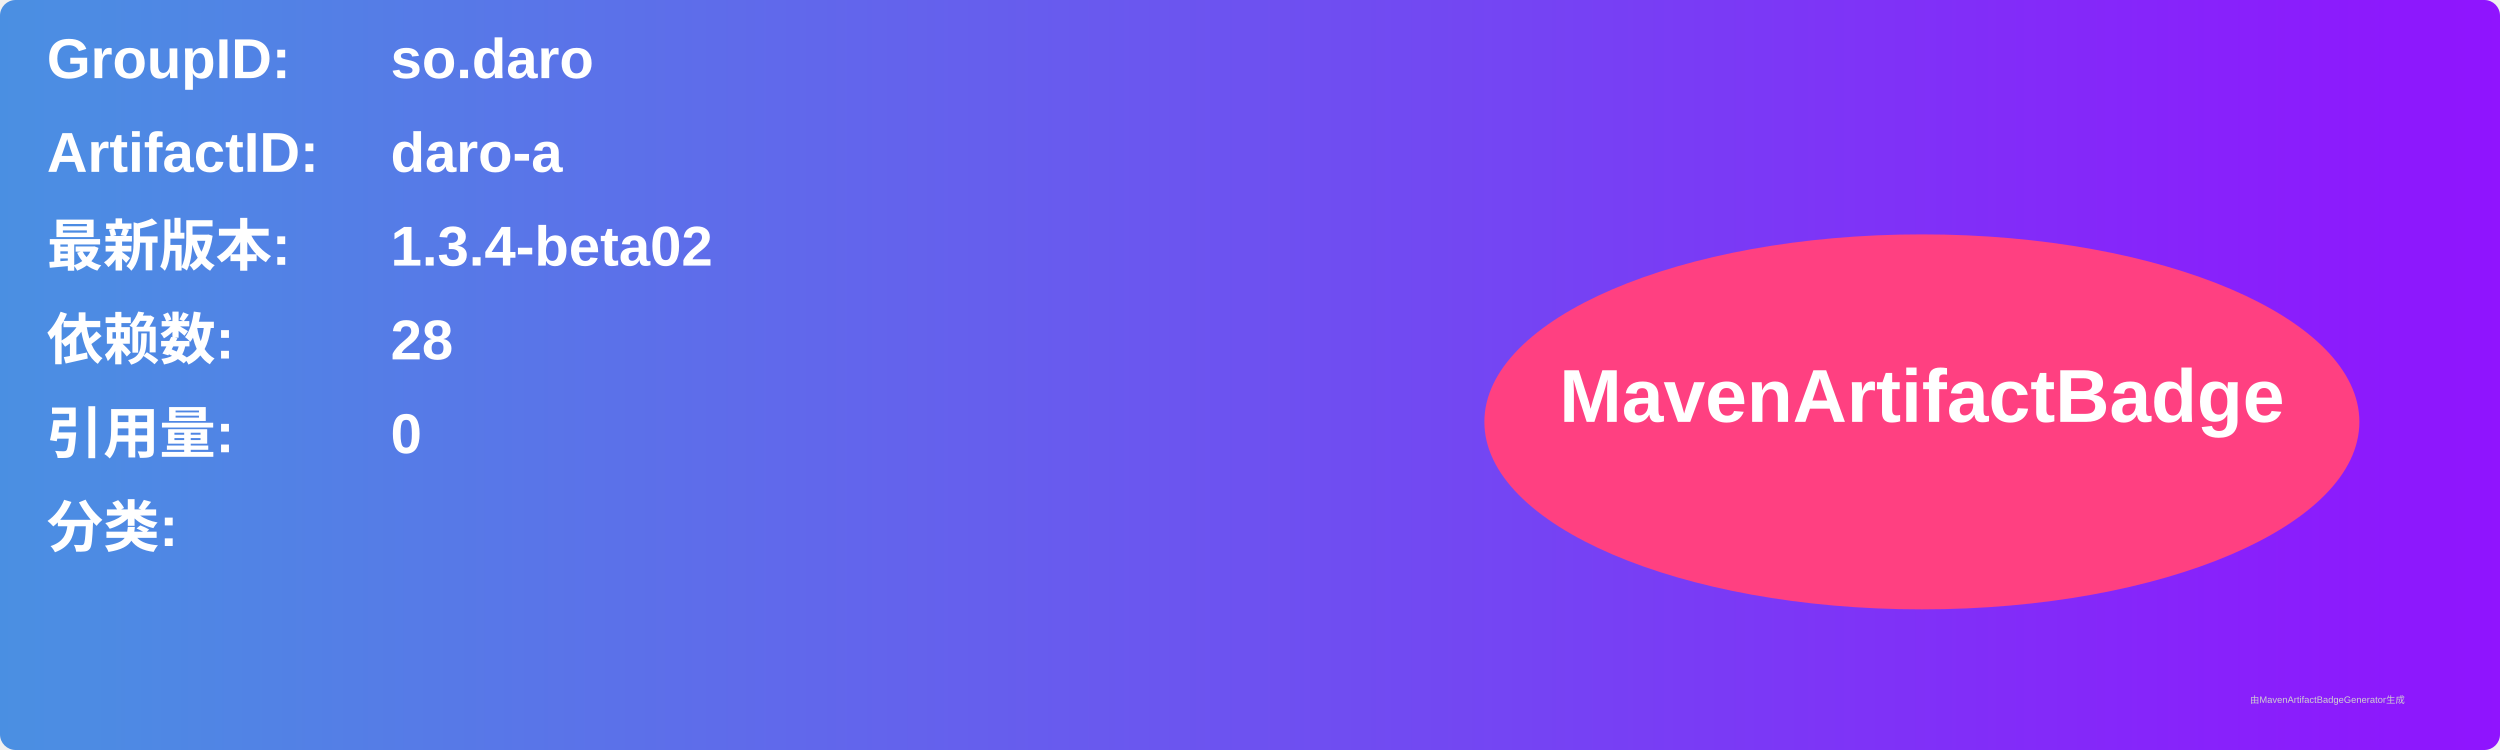
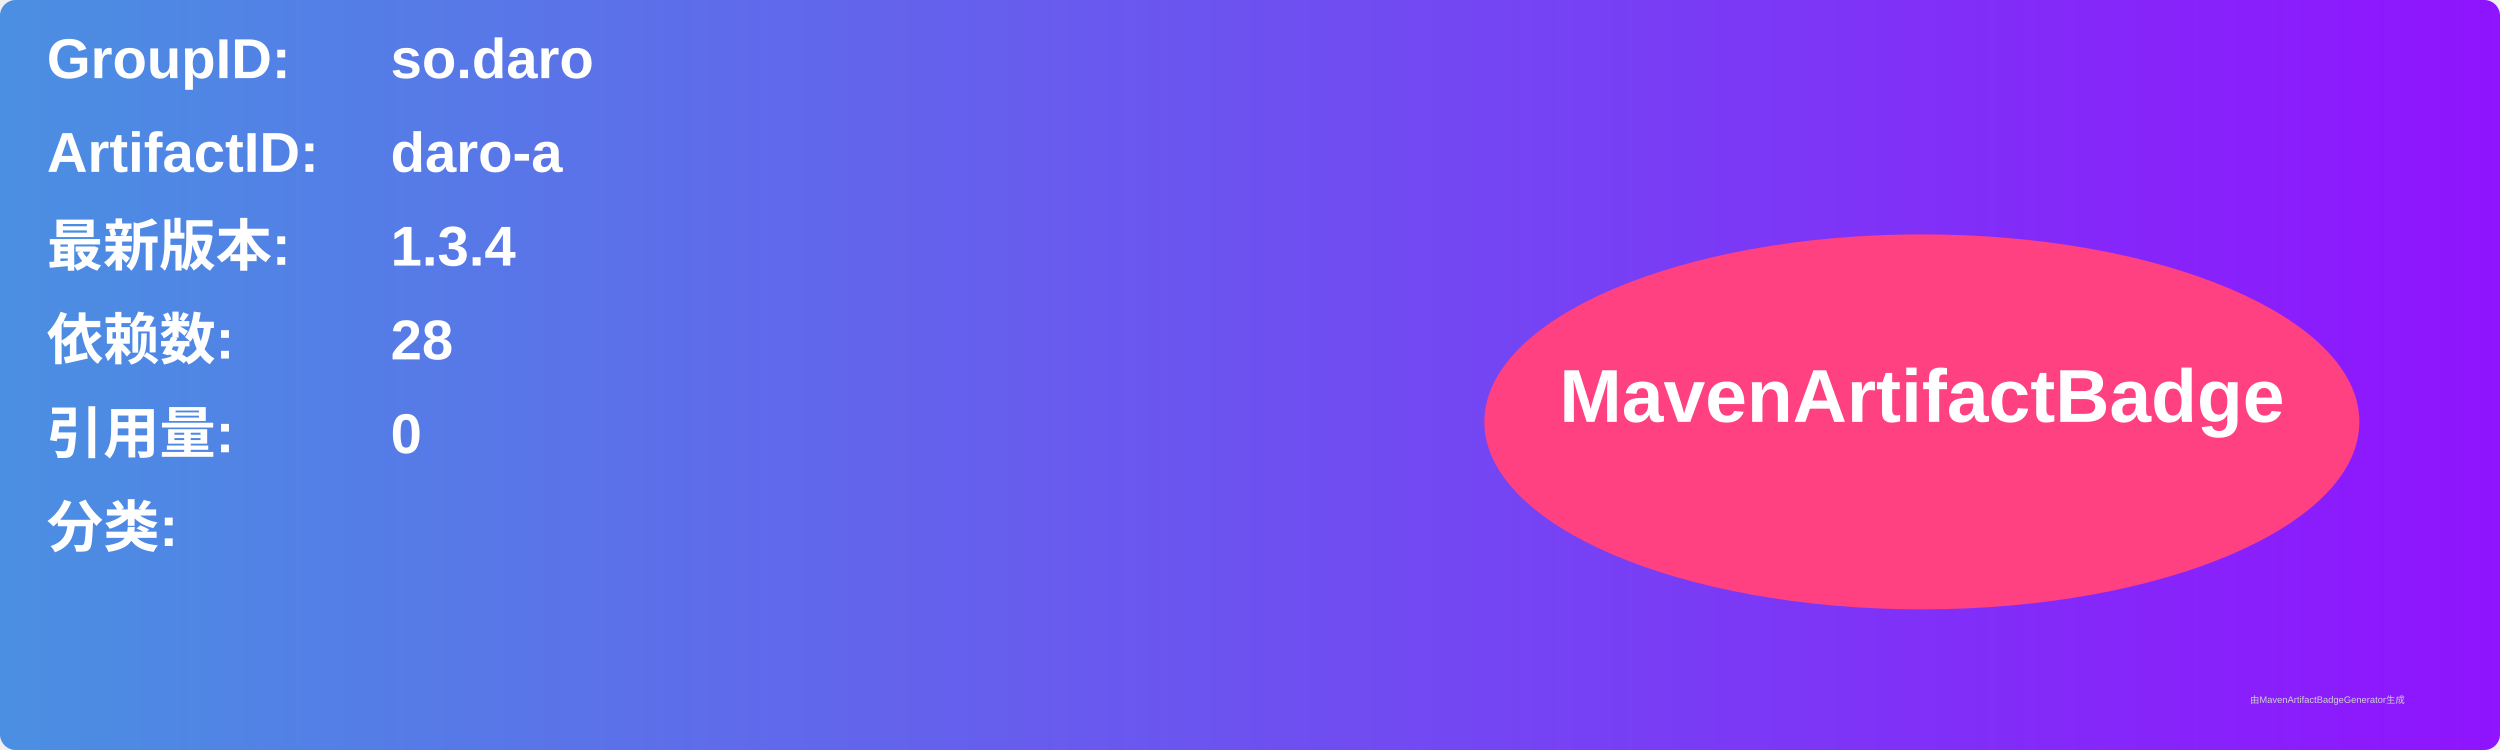
<svg xmlns="http://www.w3.org/2000/svg" width="800" height="240" viewBox="0 0 800 240">
  <linearGradient id="grad" x1="0%" y1="0%" x2="100%" y2="0%">
    <stop offset="0%" stop-color="#4a90e2" />
    <stop offset="100%" stop-color="#9013fe" />
  </linearGradient>
  <rect width="100%" height="100%" rx="5" ry="5" fill="url(#grad)" />
  <g transform="translate(15, 15)">
    <text x="0" y="10" font-family="Arial" font-size="18" fill="white" font-weight="bold" width="260">GroupID:</text>
    <text x="110" y="10" font-family="Arial" font-size="18" fill="white" font-weight="bold" width="460">so.daro</text>
    <text x="0" y="40" font-family="Arial" font-size="18" fill="white" font-weight="bold" width="260">ArtifactID:</text>
    <text x="110" y="40" font-family="Arial" font-size="18" fill="white" font-weight="bold" width="460">daro-a</text>
    <text x="0" y="70" font-family="Arial" font-size="18" fill="white" font-weight="bold">最新版本:</text>
    <text x="110" y="70" font-family="Arial" font-size="18" fill="white" font-weight="bold">
-       <tspan font-weight="bold">1.3.4-beta02</tspan>
+       <tspan font-weight="bold">1.3.4</tspan>
    </text>
    <text x="0" y="100" font-family="Arial" font-size="18" fill="white" font-weight="bold">依赖数: </text>
    <text x="110" y="100" font-family="Arial" font-size="18" fill="white">
      <tspan font-weight="bold">28</tspan>
    </text>
    <text x="0" y="130" font-family="Arial" font-size="18" fill="white" font-weight="bold">引用量: </text>
    <text x="110" y="130" font-family="Arial" font-size="18" fill="white">
      <tspan font-weight="bold">0</tspan>
    </text>
    <text x="0" y="160" font-family="Arial" font-size="18" fill="white" font-weight="bold">分类:</text>
    <text x="10" y="190" font-family="Arial" font-size="10" fill="white">
      <tspan font-weight="bold" />
    </text>
    <ellipse cx="600" cy="120" rx="140" ry="60" fill="#ff4081" />
    <text x="600" y="120" text-anchor="middle" font-family="Arial" font-size="24" fill="white" font-weight="bold">MavenArtifactBadge</text>
  </g>
  <text x="720" y="225" font-family="Arial" font-size="3" fill="#d0d0d0">由MavenArtifactBadgeGenerator生成</text>
</svg>
